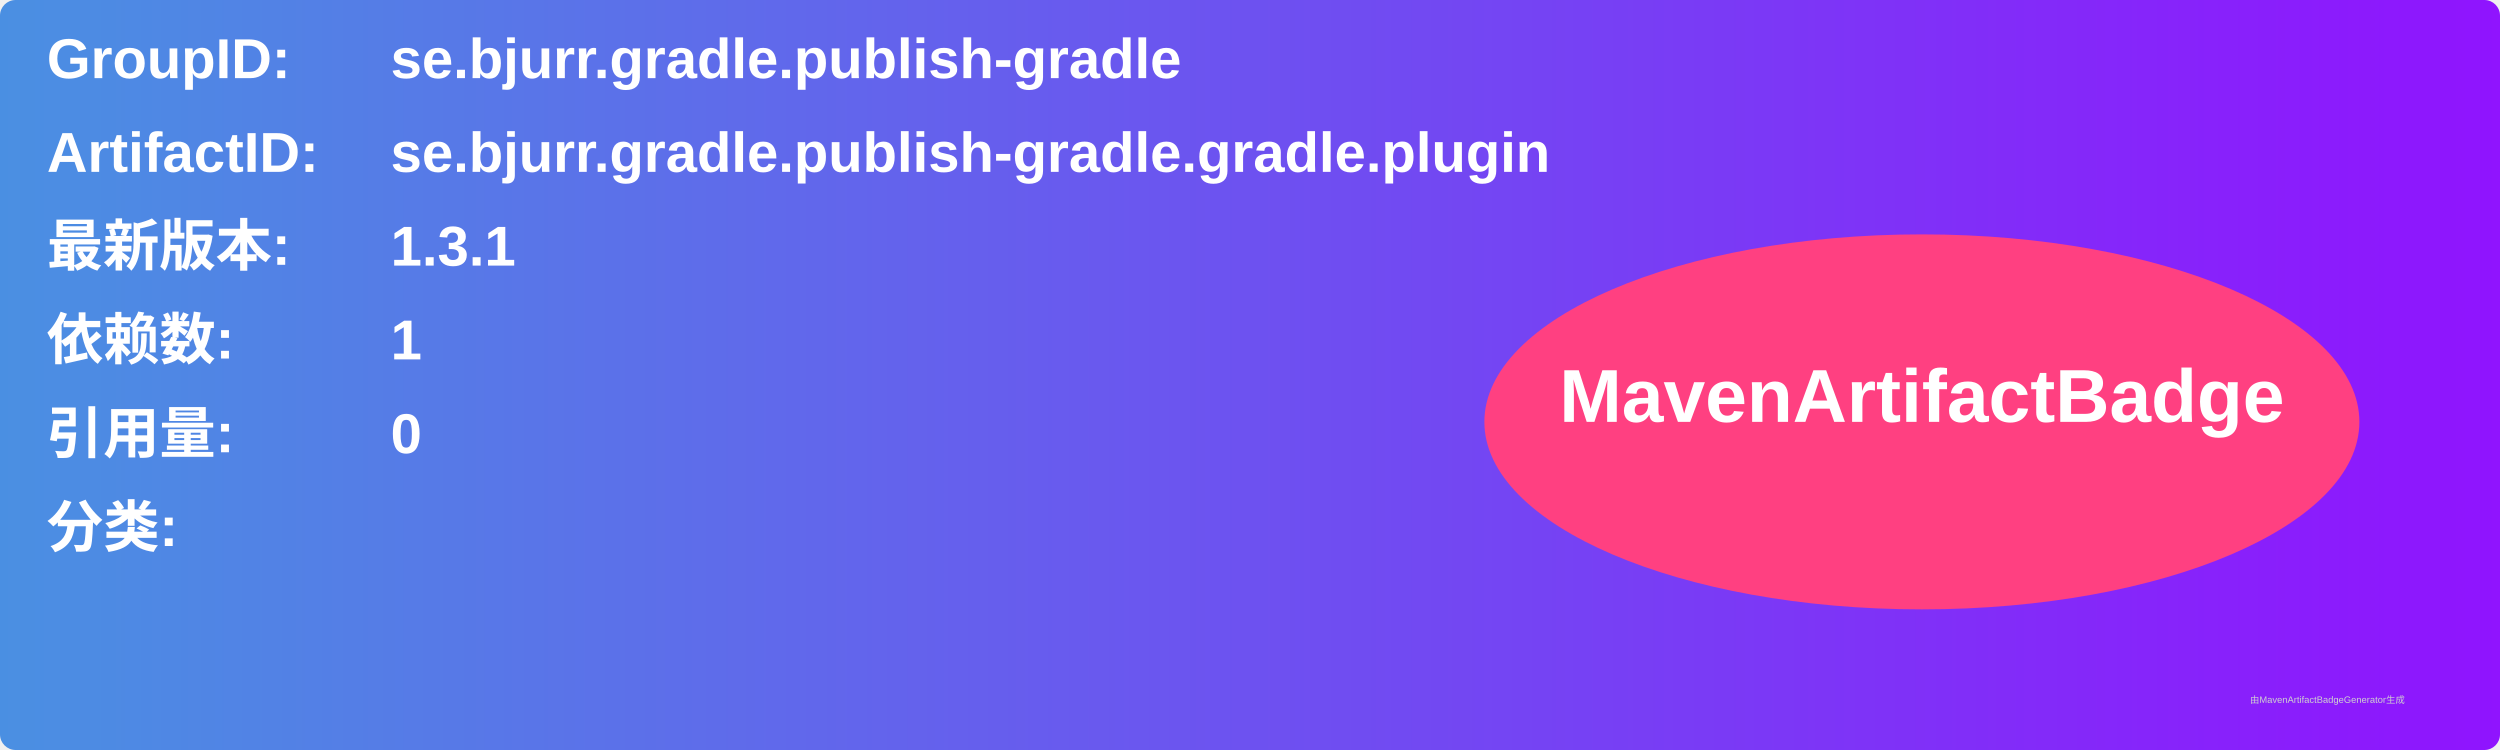
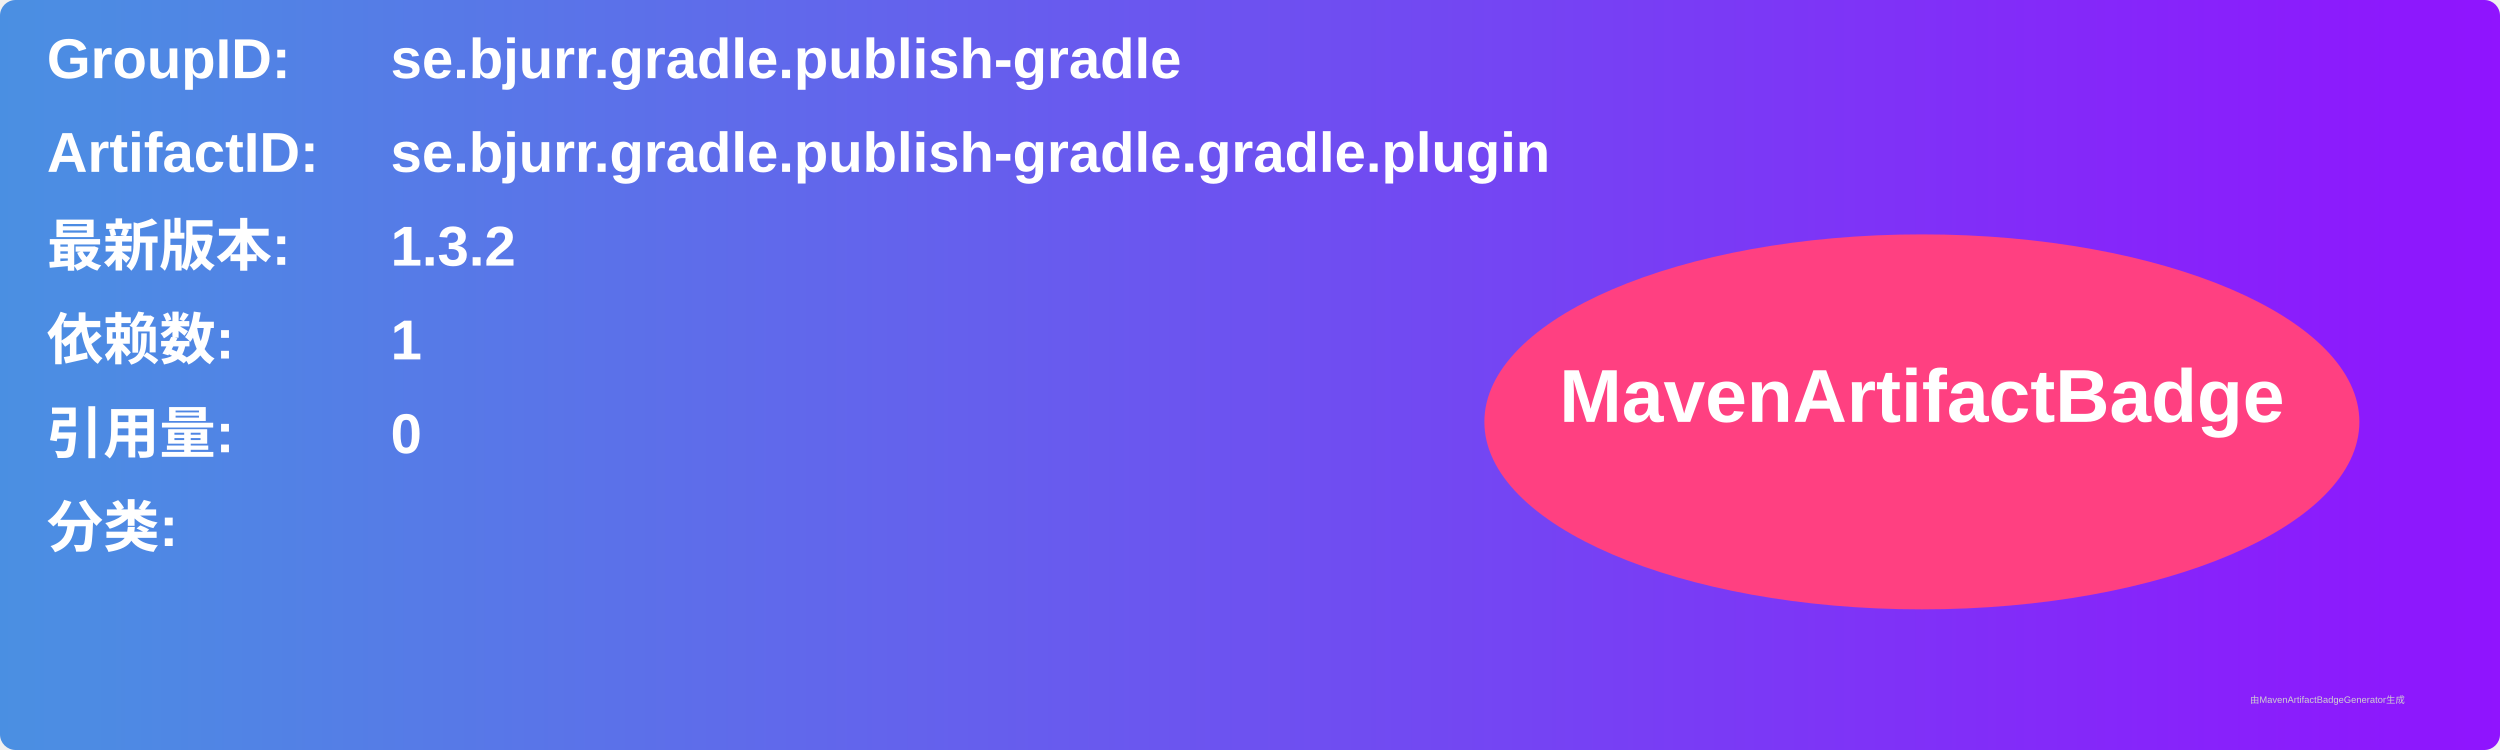
<svg xmlns="http://www.w3.org/2000/svg" width="800" height="240" viewBox="0 0 800 240">
  <linearGradient id="grad" x1="0%" y1="0%" x2="100%" y2="0%">
    <stop offset="0%" stop-color="#4a90e2" />
    <stop offset="100%" stop-color="#9013fe" />
  </linearGradient>
  <rect width="100%" height="100%" rx="5" ry="5" fill="url(#grad)" />
  <g transform="translate(15, 15)">
    <text x="0" y="10" font-family="Arial" font-size="18" fill="white" font-weight="bold" width="260">GroupID:</text>
    <text x="110" y="10" font-family="Arial" font-size="18" fill="white" font-weight="bold" width="460">se.bjurr.gradle.publish-gradle</text>
    <text x="0" y="40" font-family="Arial" font-size="18" fill="white" font-weight="bold" width="260">ArtifactID:</text>
    <text x="110" y="40" font-family="Arial" font-size="18" fill="white" font-weight="bold" width="460">se.bjurr.gradle.publish-gradle.gradle.plugin</text>
    <text x="0" y="70" font-family="Arial" font-size="18" fill="white" font-weight="bold">最新版本:</text>
    <text x="110" y="70" font-family="Arial" font-size="18" fill="white" font-weight="bold">
-       <tspan font-weight="bold">1.3.1</tspan>
+       <tspan font-weight="bold">1.3.2</tspan>
    </text>
    <text x="0" y="100" font-family="Arial" font-size="18" fill="white" font-weight="bold">依赖数: </text>
    <text x="110" y="100" font-family="Arial" font-size="18" fill="white">
      <tspan font-weight="bold">1</tspan>
    </text>
    <text x="0" y="130" font-family="Arial" font-size="18" fill="white" font-weight="bold">引用量: </text>
    <text x="110" y="130" font-family="Arial" font-size="18" fill="white">
      <tspan font-weight="bold">0</tspan>
    </text>
    <text x="0" y="160" font-family="Arial" font-size="18" fill="white" font-weight="bold">分类:</text>
    <text x="10" y="190" font-family="Arial" font-size="10" fill="white">
      <tspan font-weight="bold" />
    </text>
    <ellipse cx="600" cy="120" rx="140" ry="60" fill="#ff4081" />
    <text x="600" y="120" text-anchor="middle" font-family="Arial" font-size="24" fill="white" font-weight="bold">MavenArtifactBadge</text>
  </g>
  <text x="720" y="225" font-family="Arial" font-size="3" fill="#d0d0d0">由MavenArtifactBadgeGenerator生成</text>
</svg>
